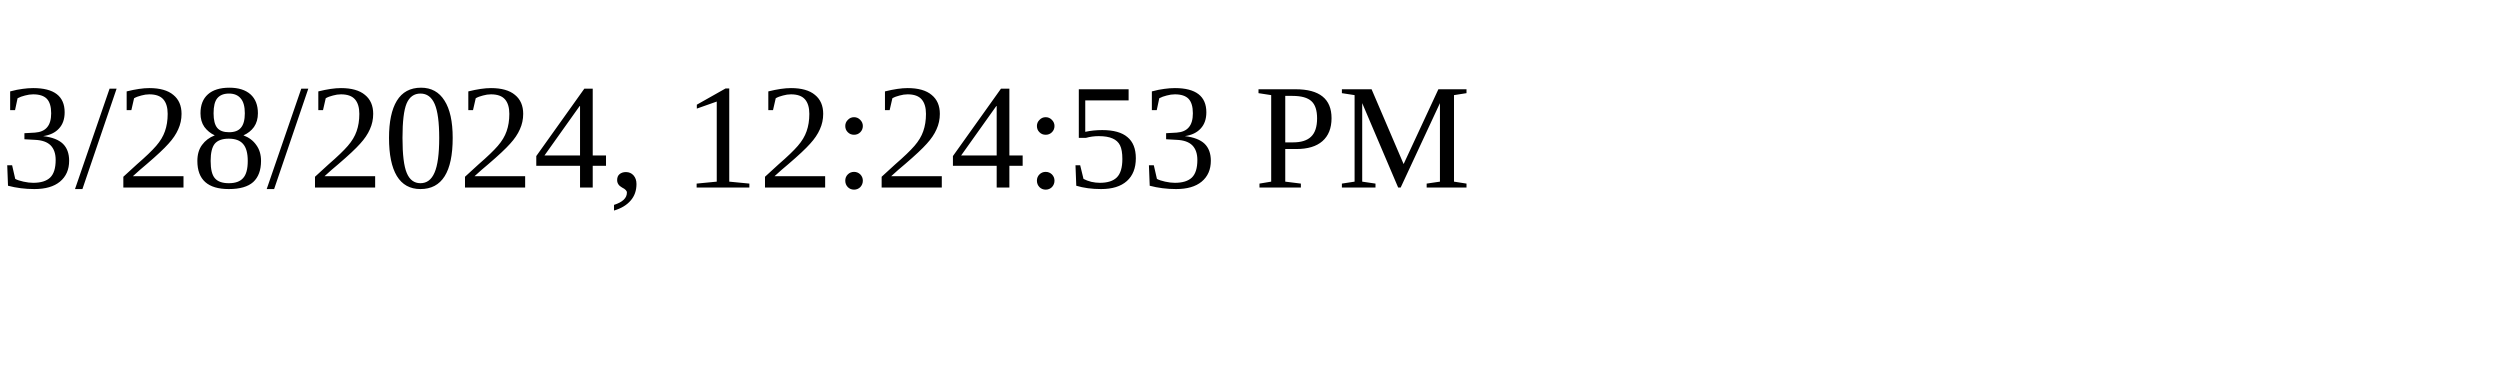
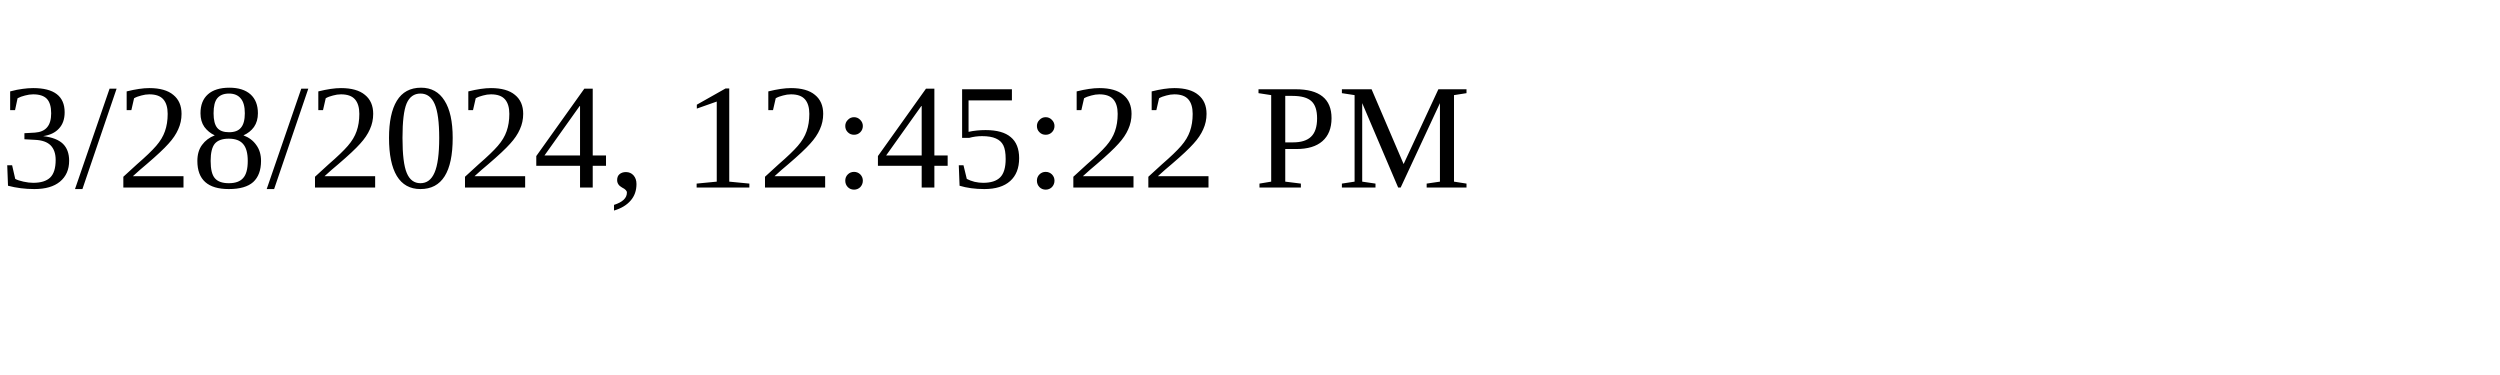
<svg xmlns="http://www.w3.org/2000/svg" height="30" width="200">
-   <text x="0" y="15">3/28/2024, 12:24:53 PM</text>
+   <text x="0" y="15">3/28/2024, 12:45:22 PM</text>
</svg>
